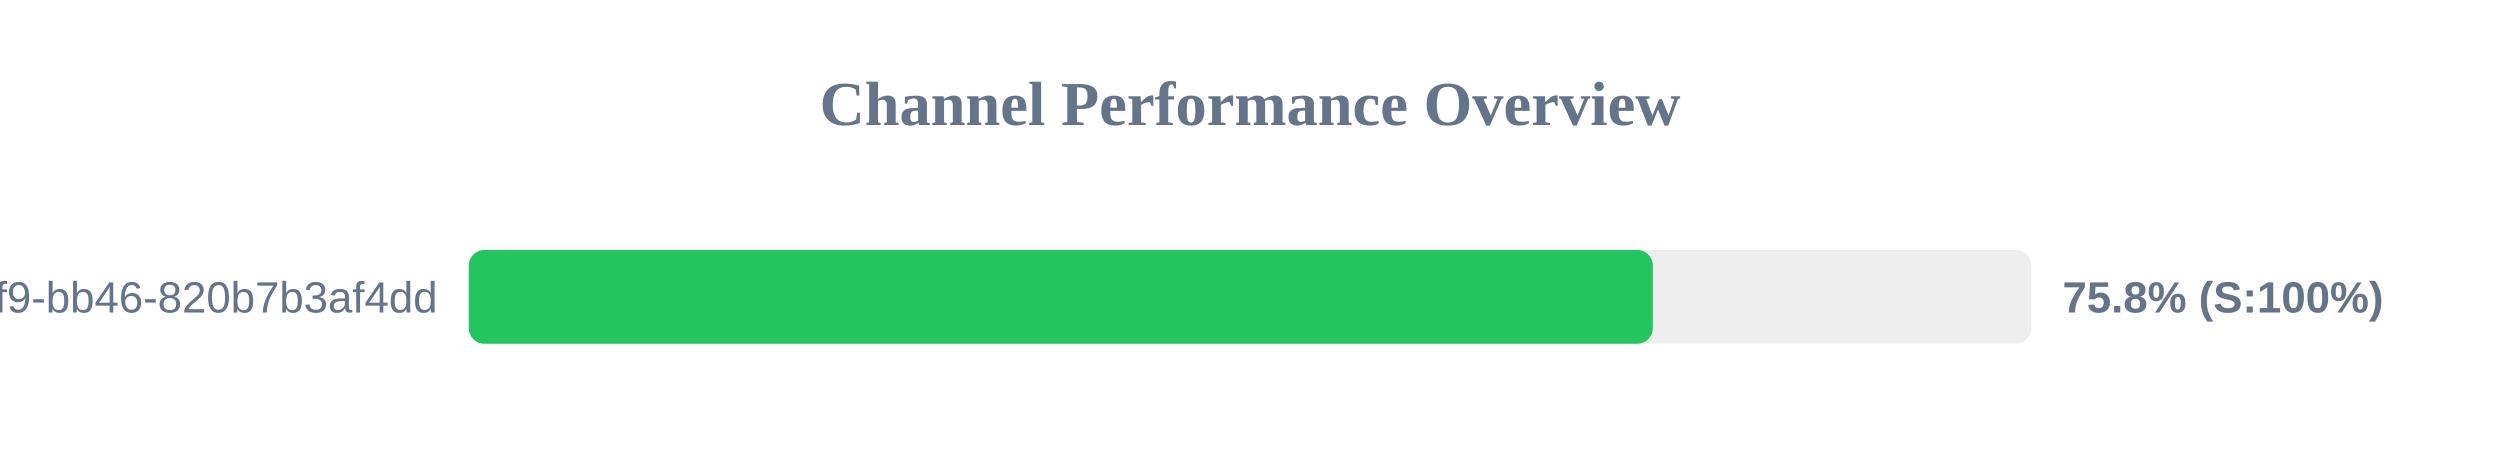
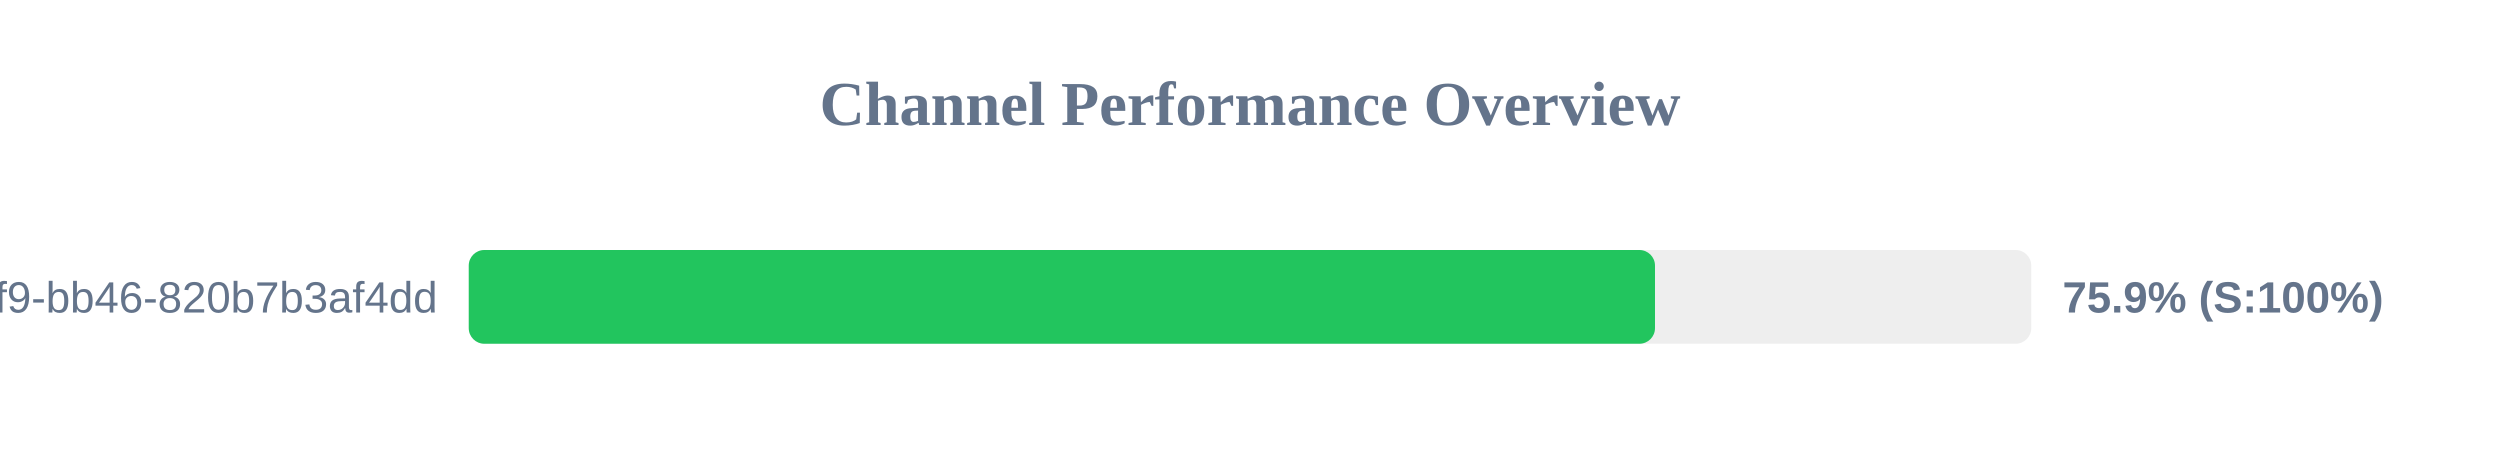
<svg xmlns="http://www.w3.org/2000/svg" width="800" height="150" version="1.1">
  <style>
        .row { font: 14px Arial; fill: #64748b; }
        .score { font: bold 14px Arial; fill: #64748b; }
    </style>
  <text x="400" y="40" text-anchor="middle" font-size="20px" font-weight="bold" fill="#64748b">Channel Performance Overview</text>
  <rect x="150" y="80" width="500" height="30" fill="#eee" rx="5" />
-   <rect x="150" y="80" width="378.9" height="30" fill="#22c55e" rx="5" />
+   <rect x="150" y="80" width="379.6" height="30" fill="#22c55e" rx="5" />
  <text x="140" y="100" text-anchor="end" class="row">?uuid=80b2ac81-ba69-41f9-bb46-820b7b3af4dd</text>
-   <text x="660" y="100" text-anchor="start" class="score">75.8% (S:100%)</text>
+   <text x="660" y="100" text-anchor="start" class="score">75.9% (S:100%)</text>
</svg>
